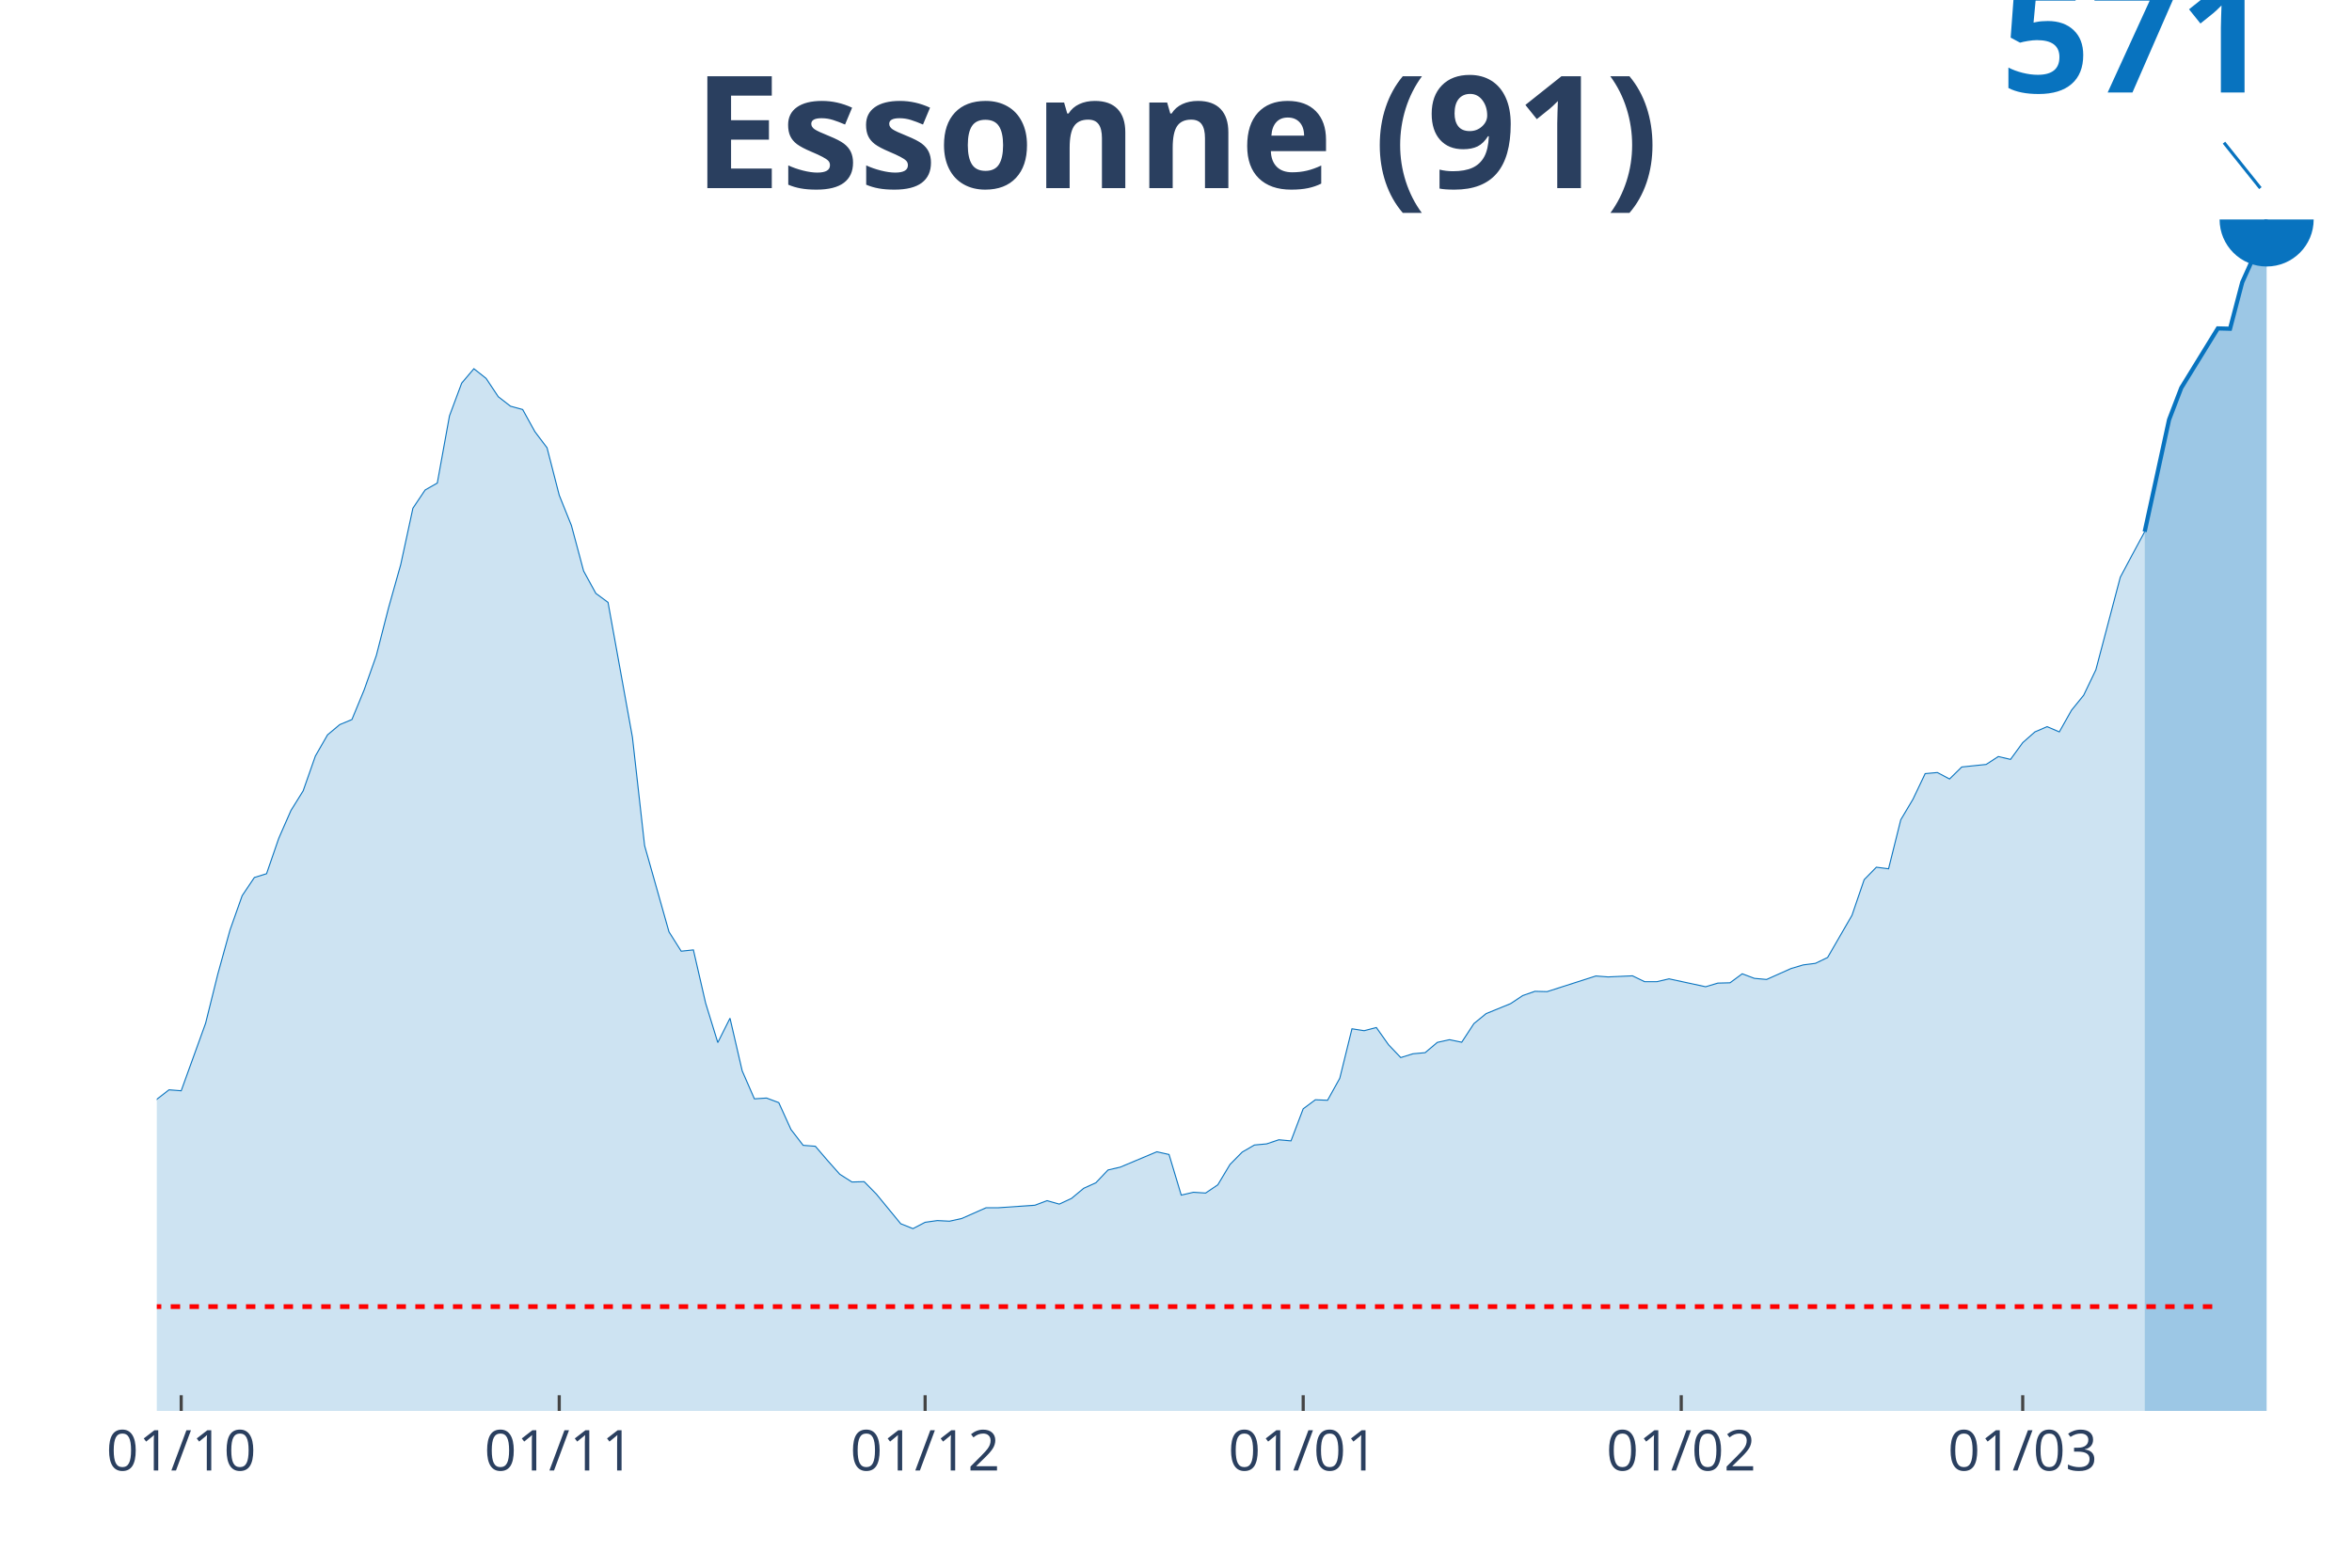
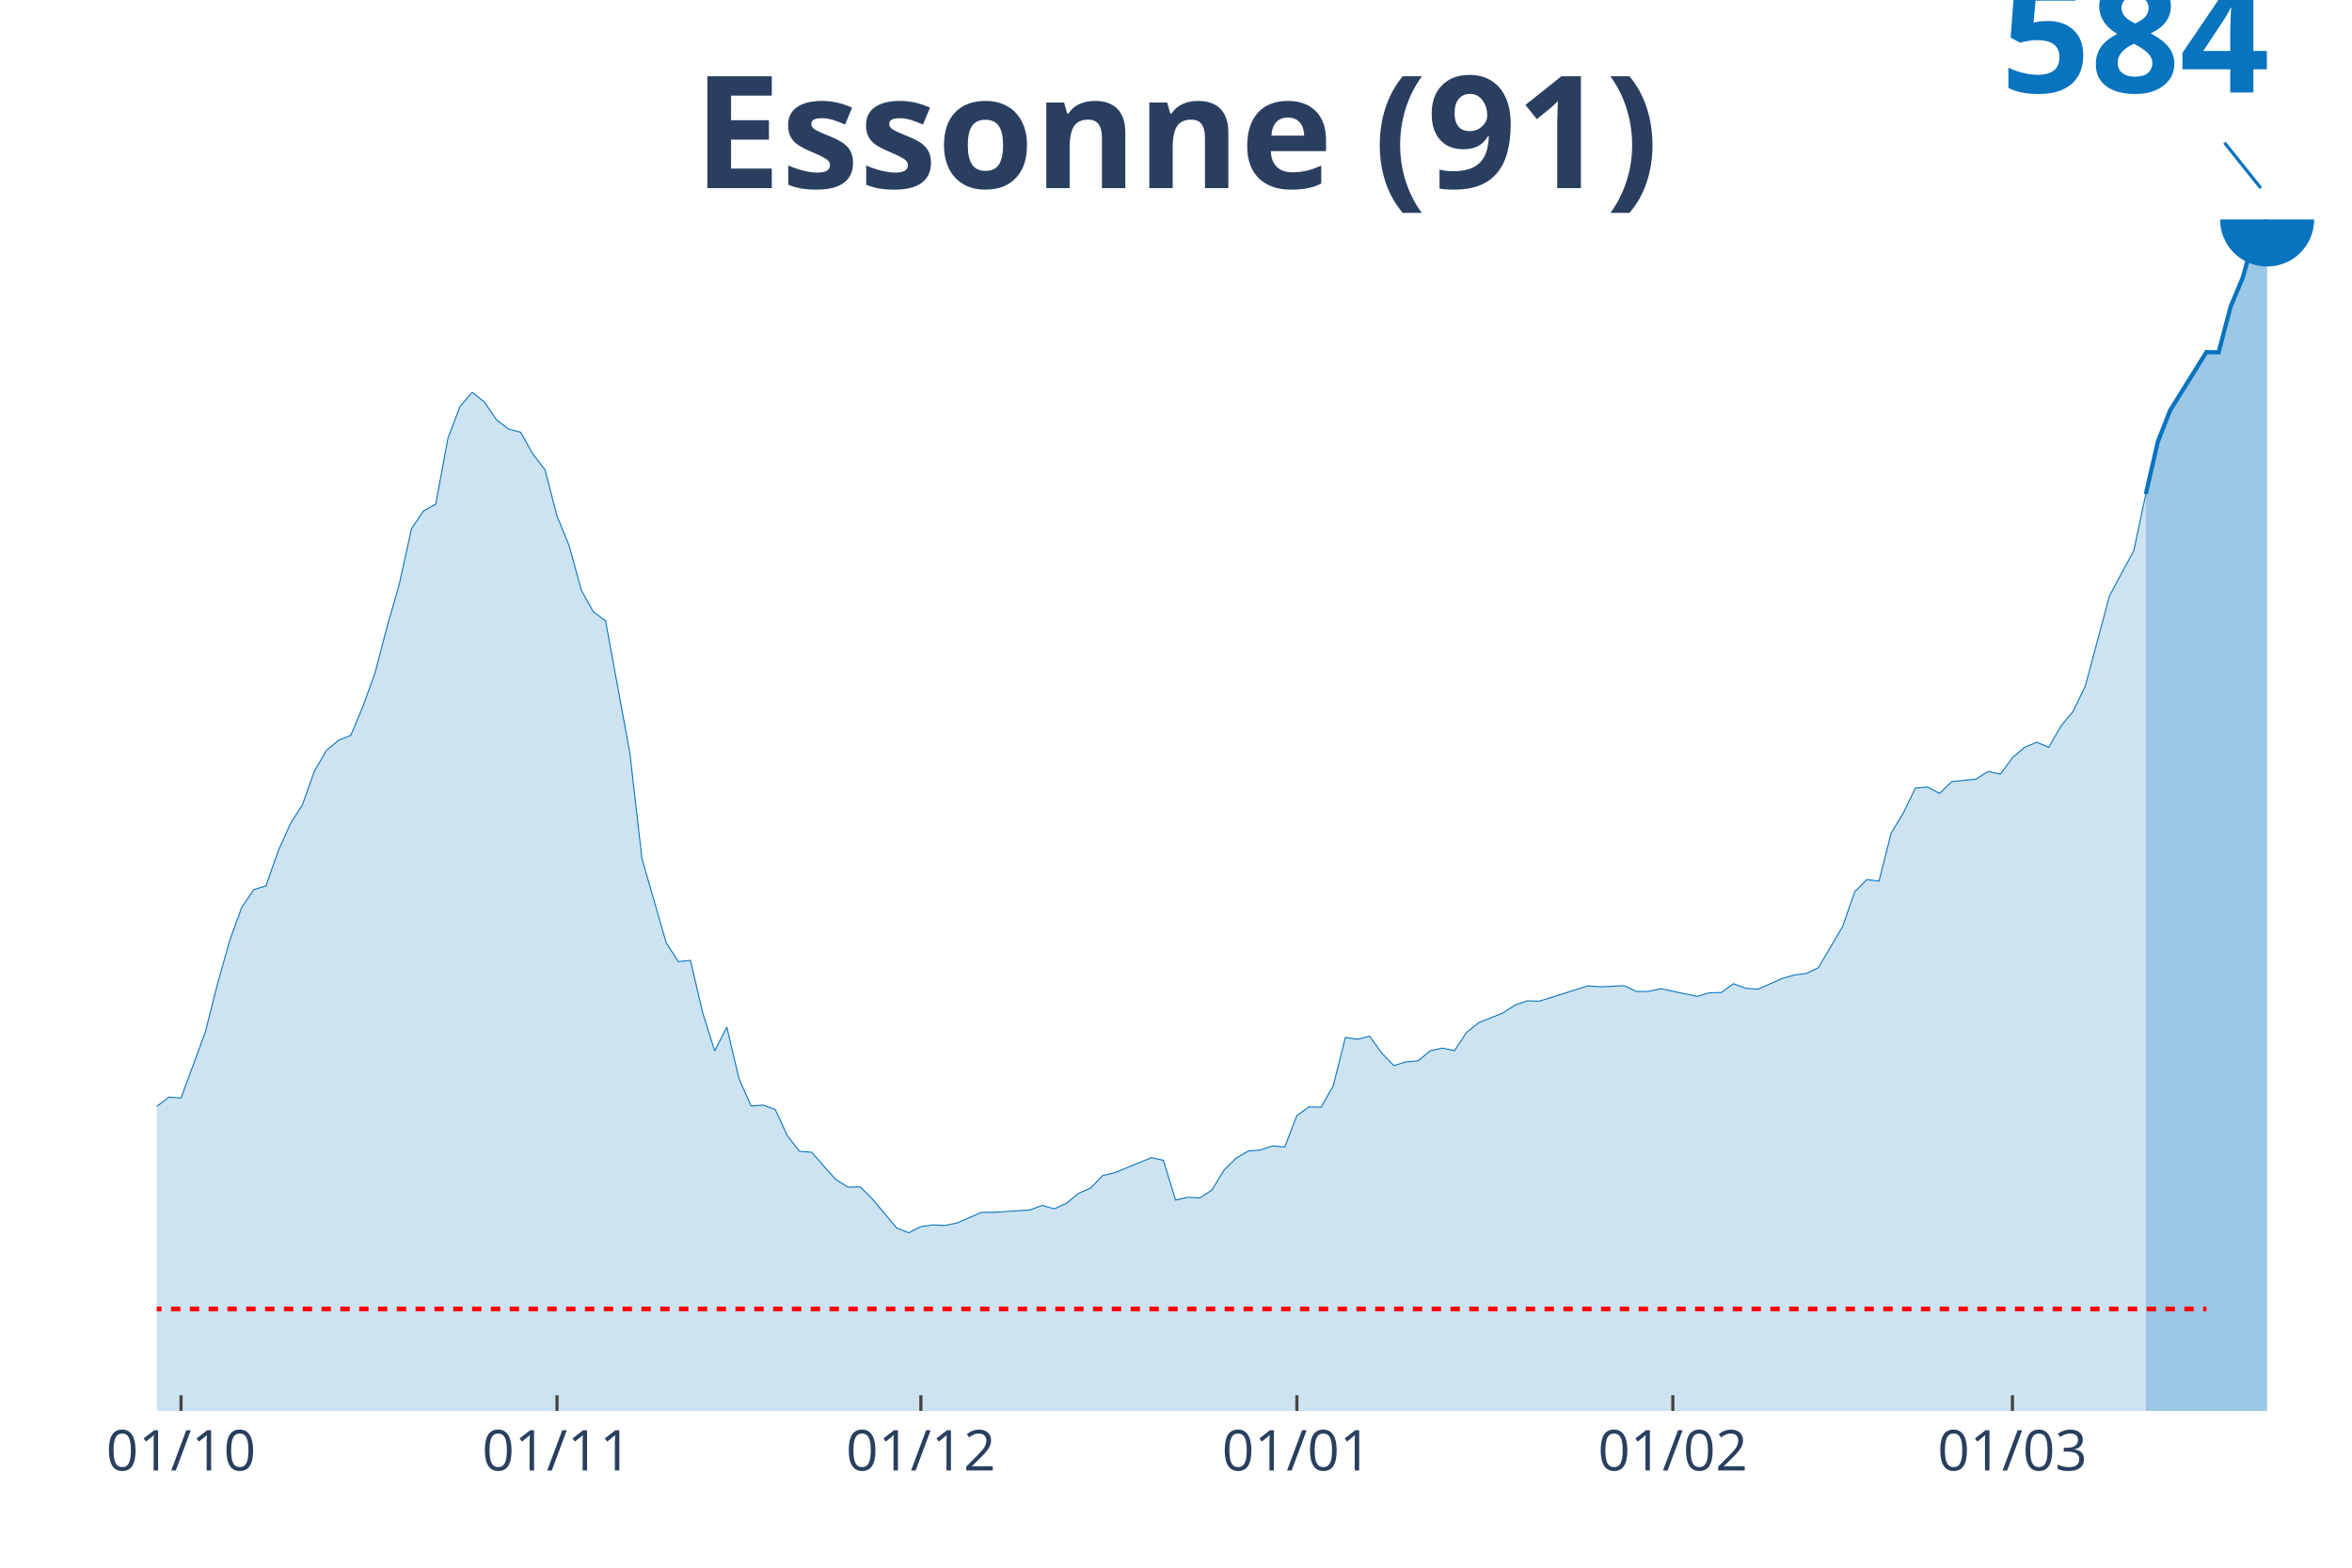
<svg xmlns="http://www.w3.org/2000/svg" class="main-svg" width="1125" height="750" style="" viewBox="0 0 750 500">
  <rect x="0" y="0" width="750" height="500" style="fill: rgb(0, 0, 0); fill-opacity: 0;" />
-   <defs id="defs-9f925e">
+   <defs id="defs-f80357">
    <g class="clips">
-       <clipPath id="clip9f925exyplot" class="plotclip">
+       <clipPath id="clipf80357xyplot" class="plotclip">
        <rect width="700" height="380" />
      </clipPath>
-       <clipPath class="axesclip" id="clip9f925ex">
+       <clipPath class="axesclip" id="clipf80357x">
        <rect x="50" y="0" width="700" height="500" />
      </clipPath>
-       <clipPath class="axesclip" id="clip9f925ey">
+       <clipPath class="axesclip" id="clipf80357y">
        <rect x="0" y="70" width="750" height="380" />
      </clipPath>
-       <clipPath class="axesclip" id="clip9f925exy">
+       <clipPath class="axesclip" id="clipf80357xy">
        <rect x="50" y="70" width="700" height="380" />
      </clipPath>
    </g>
    <g class="gradients" />
  </defs>
  <g class="bglayer">
    <rect class="bg" x="50" y="70" width="700" height="380" style="fill: rgb(0, 0, 0); fill-opacity: 0; stroke-width: 0;" />
  </g>
  <g class="layer-below">
    <g class="imagelayer" />
    <g class="shapelayer" />
  </g>
  <g class="cartesianlayer">
    <g class="subplot xy">
      <g class="layer-subplot">
        <g class="shapelayer" />
        <g class="imagelayer" />
      </g>
      <g class="gridlayer">
        <g class="x">
-           <path class="xgrid crisp" transform="translate(57.78,0)" d="M0,70v380" style="stroke: rgb(255, 255, 255); stroke-opacity: 1; stroke-width: 1px;" />
-           <path class="xgrid crisp" transform="translate(178.33,0)" d="M0,70v380" style="stroke: rgb(255, 255, 255); stroke-opacity: 1; stroke-width: 1px;" />
-           <path class="xgrid crisp" transform="translate(295,0)" d="M0,70v380" style="stroke: rgb(255, 255, 255); stroke-opacity: 1; stroke-width: 1px;" />
-           <path class="xgrid crisp" transform="translate(415.56,0)" d="M0,70v380" style="stroke: rgb(255, 255, 255); stroke-opacity: 1; stroke-width: 1px;" />
-           <path class="xgrid crisp" transform="translate(536.11,0)" d="M0,70v380" style="stroke: rgb(255, 255, 255); stroke-opacity: 1; stroke-width: 1px;" />
-           <path class="xgrid crisp" transform="translate(645,0)" d="M0,70v380" style="stroke: rgb(255, 255, 255); stroke-opacity: 1; stroke-width: 1px;" />
+           <path class="xgrid crisp" transform="translate(57.73,0)" d="M0,70v380" style="stroke: rgb(255, 255, 255); stroke-opacity: 1; stroke-width: 1px;" />
+           <path class="xgrid crisp" transform="translate(177.62,0)" d="M0,70v380" style="stroke: rgb(255, 255, 255); stroke-opacity: 1; stroke-width: 1px;" />
+           <path class="xgrid crisp" transform="translate(293.65,0)" d="M0,70v380" style="stroke: rgb(255, 255, 255); stroke-opacity: 1; stroke-width: 1px;" />
+           <path class="xgrid crisp" transform="translate(413.54,0)" d="M0,70v380" style="stroke: rgb(255, 255, 255); stroke-opacity: 1; stroke-width: 1px;" />
+           <path class="xgrid crisp" transform="translate(533.43,0)" d="M0,70v380" style="stroke: rgb(255, 255, 255); stroke-opacity: 1; stroke-width: 1px;" />
+           <path class="xgrid crisp" transform="translate(641.71,0)" d="M0,70v380" style="stroke: rgb(255, 255, 255); stroke-opacity: 1; stroke-width: 1px;" />
        </g>
        <g class="y" />
      </g>
      <g class="zerolinelayer" />
      <path class="xlines-below" />
      <path class="ylines-below" />
      <g class="overlines-below" />
      <g class="xaxislayer-below" />
      <g class="yaxislayer-below" />
      <g class="overaxes-below" />
-       <g class="plot" transform="translate(50, 70)" clip-path="url('#clip9f925exyplot')">
+       <g class="plot" transform="translate(50, 70)" clip-path="url('#clipf80357xyplot')">
        <g class="scatterlayer mlayer">
-           <g class="trace scatter trace50cd79" style="stroke-miterlimit: 2;">
+           <g class="trace scatter traceb4fbdd" style="stroke-miterlimit: 2;">
            <g class="fills">
              <g>
-                 <path class="js-fill" d="M633.89,380L-528.89,380L-528.89,371.53L-490,376.02L-486.11,375.71L-350,374.4L-346.11,374.35L-307.22,375.76L-303.33,375.36L-256.67,369.36L-252.78,368.45L-225.56,362.86L-221.67,362.25L-202.22,358.82L-198.33,358.01L-190.56,355.75L-186.67,355.95L-167.22,352.42L-163.33,351.91L-155.56,350.9L-151.67,347.02L-132.22,334.21L-128.33,334.21L-108.89,325.69L-105,324.99L-101.11,325.14L-97.22,323.27L-89.44,320.25L-85.56,316.06L-81.67,313.54L-77.78,313.94L-73.89,313.64L-70,311.47L-62.22,307.94L-58.33,309.1L-54.44,305.52L-50.56,304.11L-46.67,304.26L-42.78,298.92L-31.11,287.57L-27.22,289.44L-19.44,288.53L-15.56,290.45L-11.67,289.64L-7.78,292.41L-3.89,288.68L0,280.61L3.89,277.59L7.78,277.89L15.56,256.36L19.44,240.73L23.33,226.66L27.22,215.67L31.11,209.87L35,208.66L38.89,197.36L42.78,188.49L46.67,182.23L50.56,171.14L54.44,164.38L58.33,161.11L62.22,159.49L66.11,150.06L70,139.07L73.89,123.89L77.78,110.08L81.67,92.08L85.56,86.28L89.44,84.06L93.33,62.63L97.22,52.19L101.11,47.6L105,50.68L108.89,56.53L112.78,59.55L116.67,60.61L120.56,67.67L124.44,72.81L128.33,87.94L132.22,97.62L136.11,112.14L140,119.25L143.89,122.13L151.67,165.14L155.56,199.73L163.33,227.21L167.22,233.37L171.11,232.96L175,249.9L178.89,262.51L182.78,254.75L186.67,271.54L190.56,280.46L194.44,280.21L198.33,281.67L202.22,290.24L206.11,295.29L210,295.59L213.89,300.13L217.78,304.51L221.67,306.99L225.56,306.88L229.44,310.82L237.22,320.3L241.11,321.86L245,319.84L248.89,319.29L252.78,319.49L256.67,318.63L264.44,315.2L268.33,315.2L280,314.4L283.89,312.94L287.78,314.04L291.67,312.23L295.56,309L299.44,307.24L303.33,303.15L307.22,302.25L318.89,297.35L322.78,298.21L326.67,311.17L330.56,310.26L334.44,310.51L338.33,307.89L342.22,301.39L346.11,297.45L350,295.19L353.89,294.83L357.78,293.52L361.67,293.87L365.56,283.64L369.44,280.76L373.33,280.92L377.22,273.91L381.11,258.12L385,258.73L388.89,257.72L392.78,263.22L396.67,267.3L400.56,266.09L404.44,265.74L408.33,262.46L412.22,261.6L416.11,262.41L420,256.46L423.89,253.28L431.67,250.11L435.56,247.53L439.44,246.17L443.33,246.27L458.89,241.28L462.78,241.58L470.56,241.23L474.44,243.1L478.33,243.1L482.22,242.19L493.89,244.71L497.78,243.55L501.67,243.45L505.56,240.58L509.44,242.04L513.33,242.39L521.11,238.91L525,237.75L528.89,237.25L532.78,235.38L540.56,221.92L544.44,210.57L548.33,206.59L552.22,207.09L556.11,191.46L560,184.91L563.89,176.74L567.78,176.39L571.67,178.45L575.56,174.62L583.33,173.81L587.22,171.29L591.11,172.2L595,166.86L598.89,163.43L602.78,161.76L606.67,163.43L610.56,156.52L614.44,151.73L618.33,143.61L626.11,114.11L630,106.8L633.89,99.59" style="fill: rgb(8, 115, 191); fill-opacity: 0.2; stroke-width: 0;" />
+                 <path class="js-fill" d="M634.25,380L-525.97,380L-525.97,371.72L-487.29,376.11L-483.43,375.81L-344.2,374.48L-340.33,374.92L-282.32,371.62L-278.45,371.18L-220.44,362.65L-216.57,361.42L-197.24,358.51L-193.37,356.44L-170.17,353.39L-166.3,353.04L-154.7,351.57L-150.83,347.77L-131.49,335.25L-127.62,335.25L-108.29,326.93L-104.42,326.24L-100.55,326.38L-96.69,324.56L-88.95,321.6L-85.08,317.51L-81.22,315.05L-77.35,315.44L-73.48,315.15L-69.61,313.03L-61.88,309.58L-58.01,310.71L-54.14,307.21L-50.28,305.83L-46.41,305.98L-42.54,300.76L-30.94,289.67L-27.07,291.49L-19.34,290.61L-15.47,292.48L-11.6,291.69L-7.73,294.4L-3.87,290.75L0,282.87L3.87,279.91L7.73,280.21L15.47,259.16L19.34,243.89L23.2,230.14L27.07,219.4L30.94,213.73L34.81,212.55L38.67,201.51L42.54,192.83L46.41,186.72L50.28,175.88L54.14,169.28L58.01,166.07L61.88,164.5L65.75,155.28L69.61,144.54L73.48,129.71L77.35,116.2L81.22,98.61L85.08,92.94L88.95,90.77L92.82,69.83L96.69,59.63L100.55,55.14L104.42,58.15L108.29,63.87L112.15,66.82L116.02,67.86L119.89,74.76L123.76,79.78L127.62,94.57L131.49,104.03L135.36,118.22L139.23,125.17L143.09,127.98L150.83,170.02L154.7,203.82L162.43,230.68L166.3,236.69L170.17,236.3L174.03,252.86L177.9,265.18L181.77,257.59L185.64,274L189.5,282.72L193.37,282.47L197.24,283.9L201.1,292.28L204.97,297.21L208.84,297.5L212.71,301.94L216.57,306.23L220.44,308.64L224.31,308.54L228.18,312.39L235.91,321.65L239.78,323.18L243.65,321.21L247.51,320.67L251.38,320.86L255.25,320.03L262.98,316.67L266.85,316.67L278.45,315.89L282.32,314.46L286.19,315.54L290.06,313.77L293.92,310.61L297.79,308.89L301.66,304.9L305.52,304.01L317.13,299.23L320.99,300.07L324.86,312.73L328.73,311.85L332.6,312.09L336.46,309.53L340.33,303.17L344.2,299.33L348.07,297.11L351.93,296.77L355.8,295.48L359.67,295.83L363.54,285.83L367.4,283.02L371.27,283.16L375.14,276.31L379.01,260.89L382.87,261.48L386.74,260.5L390.61,265.87L394.48,269.86L398.34,268.68L402.21,268.33L406.08,265.13L409.94,264.29L413.81,265.08L417.68,259.26L421.55,256.16L429.28,253.05L433.15,250.54L437.02,249.21L440.88,249.31L456.35,244.43L460.22,244.73L467.96,244.38L471.82,246.2L475.69,246.2L479.56,245.32L491.16,247.78L495.03,246.65L498.9,246.55L502.76,243.74L506.63,245.17L510.5,245.51L518.23,242.11L522.1,240.98L525.97,240.49L529.83,238.66L537.57,225.51L541.44,214.42L545.3,210.53L549.17,211.02L553.04,195.74L556.91,189.33L560.77,181.35L564.64,181.01L568.51,183.03L572.38,179.28L580.11,178.49L583.98,176.03L587.85,176.92L591.71,171.69L595.58,168.34L599.45,166.72L603.31,168.34L607.18,161.59L611.05,156.91L614.92,148.92L622.65,120.1L626.52,112.8L630.39,105.76L634.25,87.57" style="fill: rgb(8, 115, 191); fill-opacity: 0.2; stroke-width: 0;" />
              </g>
            </g>
            <g class="errorbars" />
            <g class="lines">
-               <path class="js-line" d="M-528.89,371.53L-490,376.02L-486.11,375.71L-350,374.4L-346.11,374.35L-307.22,375.76L-303.33,375.36L-256.67,369.36L-252.78,368.45L-225.56,362.86L-221.67,362.25L-202.22,358.82L-198.33,358.01L-190.56,355.75L-186.67,355.95L-167.22,352.42L-163.33,351.91L-155.56,350.9L-151.67,347.02L-132.22,334.21L-128.33,334.21L-108.89,325.69L-105,324.99L-101.11,325.14L-97.22,323.27L-89.44,320.25L-85.56,316.06L-81.67,313.54L-77.78,313.94L-73.89,313.64L-70,311.47L-62.22,307.94L-58.33,309.1L-54.44,305.52L-50.56,304.11L-46.67,304.26L-42.78,298.92L-31.11,287.57L-27.22,289.44L-19.44,288.53L-15.56,290.45L-11.67,289.64L-7.78,292.41L-3.89,288.68L0,280.61L3.89,277.59L7.78,277.89L15.56,256.36L19.44,240.73L23.33,226.66L27.22,215.67L31.11,209.87L35,208.66L38.89,197.36L42.78,188.49L46.67,182.23L50.56,171.14L54.44,164.38L58.33,161.11L62.22,159.49L66.11,150.06L70,139.07L73.89,123.89L77.78,110.08L81.67,92.08L85.56,86.28L89.44,84.06L93.33,62.63L97.22,52.19L101.11,47.6L105,50.68L108.89,56.53L112.78,59.55L116.67,60.61L120.56,67.67L124.44,72.81L128.33,87.94L132.22,97.62L136.11,112.14L140,119.25L143.89,122.13L151.67,165.14L155.56,199.73L163.33,227.21L167.22,233.37L171.11,232.96L175,249.9L178.89,262.51L182.78,254.75L186.67,271.54L190.56,280.46L194.44,280.21L198.33,281.67L202.22,290.24L206.11,295.29L210,295.59L213.89,300.13L217.78,304.51L221.67,306.99L225.56,306.88L229.44,310.82L237.22,320.3L241.11,321.86L245,319.84L248.89,319.29L252.78,319.49L256.67,318.63L264.44,315.2L268.33,315.2L280,314.4L283.89,312.94L287.78,314.04L291.67,312.23L295.56,309L299.44,307.24L303.33,303.15L307.22,302.25L318.89,297.35L322.78,298.21L326.67,311.17L330.56,310.26L334.44,310.51L338.33,307.89L342.22,301.39L346.11,297.45L350,295.19L353.89,294.83L357.78,293.52L361.67,293.87L365.56,283.64L369.44,280.76L373.33,280.92L377.22,273.91L381.11,258.12L385,258.73L388.89,257.72L392.78,263.22L396.67,267.3L400.56,266.09L404.44,265.74L408.33,262.46L412.22,261.6L416.11,262.41L420,256.46L423.89,253.28L431.67,250.11L435.56,247.53L439.44,246.17L443.33,246.27L458.89,241.28L462.78,241.58L470.56,241.23L474.44,243.1L478.33,243.1L482.22,242.19L493.89,244.71L497.78,243.55L501.67,243.45L505.56,240.58L509.44,242.04L513.33,242.39L521.11,238.91L525,237.75L528.89,237.25L532.78,235.38L540.56,221.92L544.44,210.57L548.33,206.59L552.22,207.09L556.11,191.46L560,184.91L563.89,176.74L567.78,176.39L571.67,178.45L575.56,174.62L583.33,173.81L587.22,171.29L591.11,172.2L595,166.86L598.89,163.43L602.78,161.76L606.67,163.43L610.56,156.52L614.44,151.73L618.33,143.61L626.11,114.11L630,106.8L633.89,99.59" style="vector-effect: non-scaling-stroke; fill: none; stroke: rgb(8, 115, 191); stroke-opacity: 1; stroke-width: 0.5px; opacity: 1;" />
+               <path class="js-line" d="M-525.97,371.72L-487.29,376.11L-483.43,375.81L-344.2,374.48L-340.33,374.92L-282.32,371.62L-278.45,371.18L-220.44,362.65L-216.57,361.42L-197.24,358.51L-193.37,356.44L-170.17,353.39L-166.3,353.04L-154.7,351.57L-150.83,347.77L-131.49,335.25L-127.62,335.25L-108.29,326.93L-104.42,326.24L-100.55,326.38L-96.69,324.56L-88.95,321.6L-85.08,317.51L-81.22,315.05L-77.35,315.44L-73.48,315.15L-69.61,313.03L-61.88,309.58L-58.01,310.71L-54.14,307.21L-50.28,305.83L-46.41,305.98L-42.54,300.76L-30.94,289.67L-27.07,291.49L-19.34,290.61L-15.47,292.48L-11.6,291.69L-7.73,294.4L-3.87,290.75L0,282.87L3.87,279.91L7.73,280.21L15.47,259.16L19.34,243.89L23.2,230.14L27.07,219.4L30.94,213.73L34.81,212.55L38.67,201.51L42.54,192.83L46.41,186.72L50.28,175.88L54.14,169.28L58.01,166.07L61.88,164.5L65.75,155.28L69.61,144.54L73.48,129.71L77.35,116.2L81.22,98.61L85.08,92.94L88.95,90.77L92.82,69.83L96.69,59.63L100.55,55.14L104.42,58.15L108.29,63.87L112.15,66.82L116.02,67.86L119.89,74.76L123.76,79.78L127.62,94.57L131.49,104.03L135.36,118.22L139.23,125.17L143.09,127.98L150.83,170.02L154.7,203.82L162.43,230.68L166.3,236.69L170.17,236.3L174.03,252.86L177.9,265.18L181.77,257.59L185.64,274L189.5,282.72L193.37,282.47L197.24,283.9L201.1,292.28L204.97,297.21L208.84,297.5L212.71,301.94L216.57,306.23L220.44,308.64L224.31,308.54L228.18,312.39L235.91,321.65L239.78,323.18L243.65,321.21L247.51,320.67L251.38,320.86L255.25,320.03L262.98,316.67L266.85,316.67L278.45,315.89L282.32,314.46L286.19,315.54L290.06,313.77L293.92,310.61L297.79,308.89L301.66,304.9L305.52,304.01L317.13,299.23L320.99,300.07L324.86,312.73L328.73,311.85L332.6,312.09L336.46,309.53L340.33,303.17L344.2,299.33L348.07,297.11L351.93,296.77L355.8,295.48L359.67,295.83L363.54,285.83L367.4,283.02L371.27,283.16L375.14,276.31L379.01,260.89L382.87,261.48L386.74,260.5L390.61,265.87L394.48,269.86L398.34,268.68L402.21,268.33L406.08,265.13L409.94,264.29L413.81,265.08L417.68,259.26L421.55,256.16L429.28,253.05L433.15,250.54L437.02,249.21L440.88,249.31L456.35,244.43L460.22,244.73L467.96,244.38L471.82,246.2L475.69,246.2L479.56,245.32L491.16,247.78L495.03,246.65L498.9,246.55L502.76,243.74L506.63,245.17L510.5,245.51L518.23,242.11L522.1,240.98L525.97,240.49L529.83,238.66L537.57,225.51L541.44,214.42L545.3,210.53L549.17,211.02L553.04,195.74L556.91,189.33L560.77,181.35L564.64,181.01L568.51,183.03L572.38,179.28L580.11,178.49L583.98,176.03L587.85,176.92L591.71,171.69L595.58,168.34L599.45,166.72L603.31,168.34L607.18,161.59L611.05,156.91L614.92,148.92L622.65,120.1L626.52,112.8L630.39,105.76L634.25,87.57" style="vector-effect: non-scaling-stroke; fill: none; stroke: rgb(8, 115, 191); stroke-opacity: 1; stroke-width: 0.5px; opacity: 1;" />
            </g>
            <g class="points" />
            <g class="text" />
          </g>
-           <g class="trace scatter trace74bf6c" style="stroke-miterlimit: 2;">
+           <g class="trace scatter trace0553ab" style="stroke-miterlimit: 2;">
            <g class="fills">
              <g>
-                 <path class="js-fill" d="M672.78,380L633.89,380L633.89,99.59L641.67,63.84L645.56,53.7L657.22,34.74L661.11,34.84L665,20.02L668.89,11.4L672.78,0" style="fill: rgb(8, 115, 191); fill-opacity: 0.4; stroke-width: 0;" />
+                 <path class="js-fill" d="M672.93,380L634.25,380L634.25,87.57L638.12,70.77L641.99,60.91L653.59,42.28L657.46,42.38L661.33,27.7L665.19,18.48L669.06,4.68L672.93,0" style="fill: rgb(8, 115, 191); fill-opacity: 0.4; stroke-width: 0;" />
              </g>
            </g>
            <g class="errorbars" />
            <g class="lines">
-               <path class="js-line" d="M633.89,99.59L641.67,63.84L645.56,53.7L657.22,34.74L661.11,34.84L665,20.02L668.89,11.4L672.78,0" style="vector-effect: non-scaling-stroke; fill: none; stroke: rgb(8, 115, 191); stroke-opacity: 1; stroke-width: 2px; opacity: 1;" />
+               <path class="js-line" d="M634.25,87.57L638.12,70.77L641.99,60.91L653.59,42.28L657.46,42.38L661.33,27.7L665.19,18.48L669.06,4.68L672.93,0" style="vector-effect: non-scaling-stroke; fill: none; stroke: rgb(8, 115, 191); stroke-opacity: 1; stroke-width: 2px; opacity: 1;" />
            </g>
            <g class="points" />
            <g class="text" />
          </g>
-           <g class="trace scatter trace21f67b" style="stroke-miterlimit: 2; opacity: 1;">
+           <g class="trace scatter tracef76d2e" style="stroke-miterlimit: 2; opacity: 1;">
            <g class="fills" />
            <g class="errorbars" />
            <g class="lines" />
            <g class="points">
-               <path class="point" transform="translate(672.78,0)" d="M15,0A15,15 0 1,1 0,-15A15,15 0 0,1 15,0Z" style="opacity: 1; stroke-width: 0px; fill: rgb(8, 115, 191); fill-opacity: 1;" />
+               <path class="point" transform="translate(672.93,0)" d="M15,0A15,15 0 1,1 0,-15A15,15 0 0,1 15,0Z" style="opacity: 1; stroke-width: 0px; fill: rgb(8, 115, 191); fill-opacity: 1;" />
            </g>
            <g class="text" />
          </g>
        </g>
      </g>
      <g class="overplot" />
      <path class="xlines-above crisp" style="fill: none; stroke-width: 1px; stroke: rgb(0, 0, 0); stroke-opacity: 0;" d="" />
      <path class="ylines-above crisp" style="fill: none;" d="M0,0" />
      <g class="overlines-above" />
      <g class="xaxislayer-above">
-         <path class="xtick ticks crisp" d="M0,450v-5" transform="translate(57.78,0)" style="stroke: rgb(68, 68, 68); stroke-opacity: 1; stroke-width: 1px;" />
-         <path class="xtick ticks crisp" d="M0,450v-5" transform="translate(178.33,0)" style="stroke: rgb(68, 68, 68); stroke-opacity: 1; stroke-width: 1px;" />
-         <path class="xtick ticks crisp" d="M0,450v-5" transform="translate(295,0)" style="stroke: rgb(68, 68, 68); stroke-opacity: 1; stroke-width: 1px;" />
-         <path class="xtick ticks crisp" d="M0,450v-5" transform="translate(415.56,0)" style="stroke: rgb(68, 68, 68); stroke-opacity: 1; stroke-width: 1px;" />
-         <path class="xtick ticks crisp" d="M0,450v-5" transform="translate(536.11,0)" style="stroke: rgb(68, 68, 68); stroke-opacity: 1; stroke-width: 1px;" />
-         <path class="xtick ticks crisp" d="M0,450v-5" transform="translate(645,0)" style="stroke: rgb(68, 68, 68); stroke-opacity: 1; stroke-width: 1px;" />
+         <path class="xtick ticks crisp" d="M0,450v-5" transform="translate(57.73,0)" style="stroke: rgb(68, 68, 68); stroke-opacity: 1; stroke-width: 1px;" />
+         <path class="xtick ticks crisp" d="M0,450v-5" transform="translate(177.62,0)" style="stroke: rgb(68, 68, 68); stroke-opacity: 1; stroke-width: 1px;" />
+         <path class="xtick ticks crisp" d="M0,450v-5" transform="translate(293.65,0)" style="stroke: rgb(68, 68, 68); stroke-opacity: 1; stroke-width: 1px;" />
+         <path class="xtick ticks crisp" d="M0,450v-5" transform="translate(413.54,0)" style="stroke: rgb(68, 68, 68); stroke-opacity: 1; stroke-width: 1px;" />
+         <path class="xtick ticks crisp" d="M0,450v-5" transform="translate(533.43,0)" style="stroke: rgb(68, 68, 68); stroke-opacity: 1; stroke-width: 1px;" />
+         <path class="xtick ticks crisp" d="M0,450v-5" transform="translate(641.71,0)" style="stroke: rgb(68, 68, 68); stroke-opacity: 1; stroke-width: 1px;" />
        <g class="xtick">
-           <text text-anchor="middle" x="0" y="469" transform="translate(57.78,0)" style="font-family: 'Open Sans', verdana, arial, sans-serif; font-size: 18px; fill: rgb(42, 63, 95); fill-opacity: 1; white-space: pre;">01/10</text>
+           <text text-anchor="middle" x="0" y="469" transform="translate(57.73,0)" style="font-family: 'Open Sans', verdana, arial, sans-serif; font-size: 18px; fill: rgb(42, 63, 95); fill-opacity: 1; white-space: pre;">01/10</text>
        </g>
        <g class="xtick">
-           <text text-anchor="middle" x="0" y="469" transform="translate(178.33,0)" style="font-family: 'Open Sans', verdana, arial, sans-serif; font-size: 18px; fill: rgb(42, 63, 95); fill-opacity: 1; white-space: pre;">01/11</text>
+           <text text-anchor="middle" x="0" y="469" transform="translate(177.62,0)" style="font-family: 'Open Sans', verdana, arial, sans-serif; font-size: 18px; fill: rgb(42, 63, 95); fill-opacity: 1; white-space: pre;">01/11</text>
        </g>
        <g class="xtick">
-           <text text-anchor="middle" x="0" y="469" transform="translate(295,0)" style="font-family: 'Open Sans', verdana, arial, sans-serif; font-size: 18px; fill: rgb(42, 63, 95); fill-opacity: 1; white-space: pre;">01/12</text>
+           <text text-anchor="middle" x="0" y="469" transform="translate(293.65,0)" style="font-family: 'Open Sans', verdana, arial, sans-serif; font-size: 18px; fill: rgb(42, 63, 95); fill-opacity: 1; white-space: pre;">01/12</text>
        </g>
        <g class="xtick">
-           <text text-anchor="middle" x="0" y="469" transform="translate(415.56,0)" style="font-family: 'Open Sans', verdana, arial, sans-serif; font-size: 18px; fill: rgb(42, 63, 95); fill-opacity: 1; white-space: pre;">01/01</text>
+           <text text-anchor="middle" x="0" y="469" transform="translate(413.54,0)" style="font-family: 'Open Sans', verdana, arial, sans-serif; font-size: 18px; fill: rgb(42, 63, 95); fill-opacity: 1; white-space: pre;">01/01</text>
        </g>
        <g class="xtick">
-           <text text-anchor="middle" x="0" y="469" transform="translate(536.11,0)" style="font-family: 'Open Sans', verdana, arial, sans-serif; font-size: 18px; fill: rgb(42, 63, 95); fill-opacity: 1; white-space: pre;">01/02</text>
+           <text text-anchor="middle" x="0" y="469" transform="translate(533.43,0)" style="font-family: 'Open Sans', verdana, arial, sans-serif; font-size: 18px; fill: rgb(42, 63, 95); fill-opacity: 1; white-space: pre;">01/02</text>
        </g>
        <g class="xtick">
-           <text text-anchor="middle" x="0" y="469" transform="translate(645,0)" style="font-family: 'Open Sans', verdana, arial, sans-serif; font-size: 18px; fill: rgb(42, 63, 95); fill-opacity: 1; white-space: pre;">01/03</text>
+           <text text-anchor="middle" x="0" y="469" transform="translate(641.71,0)" style="font-family: 'Open Sans', verdana, arial, sans-serif; font-size: 18px; fill: rgb(42, 63, 95); fill-opacity: 1; white-space: pre;">01/03</text>
        </g>
      </g>
      <g class="yaxislayer-above" />
      <g class="overaxes-above" />
    </g>
  </g>
  <g class="polarlayer" />
  <g class="ternarylayer" />
  <g class="geolayer" />
  <g class="funnelarealayer" />
  <g class="pielayer" />
  <g class="treemaplayer" />
  <g class="sunburstlayer" />
  <g class="glimages" />
-   <defs id="topdefs-9f925e">
+   <defs id="topdefs-f80357">
    <g class="clips" />
  </defs>
  <g class="layer-above">
    <g class="imagelayer" />
    <g class="shapelayer">
-       <path data-index="0" fill-rule="evenodd" d="M-2135.56,416.73L707.22,416.73" clip-path="url('#clip9f925exy')" style="opacity: 1; stroke: rgb(255, 0, 0); stroke-opacity: 1; fill: rgb(0, 0, 0); fill-opacity: 0; stroke-dasharray: 3px, 3px; stroke-width: 1.5px;" />
+       <path data-index="0" fill-rule="evenodd" d="M-2123.48,417.49L703.59,417.49" clip-path="url('#clipf80357xy')" style="opacity: 1; stroke: rgb(255, 0, 0); stroke-opacity: 1; fill: rgb(0, 0, 0); fill-opacity: 0; stroke-dasharray: 3px, 3px; stroke-width: 1.5px;" />
    </g>
  </g>
  <g class="infolayer">
    <g class="g-gtitle">
      <text class="gtitle" x="375" y="25" text-anchor="middle" dy="0.7em" style="font-family: 'Open Sans', verdana, arial, sans-serif; font-size: 50px; fill: rgb(42, 63, 95); opacity: 1; font-weight: normal; white-space: pre;">
        <tspan style="font-weight:bold">Essonne (91)</tspan>
      </text>
    </g>
    <g class="g-xtitle" />
    <g class="annotation" data-index="0" style="opacity: 1;">
-       <g class="annotation-text-g" transform="rotate(0,680.78,10)">
+       <g class="annotation-text-g" transform="rotate(0,680.93,10)">
        <g class="cursor-pointer" transform="translate(623, -26)">
          <rect class="bg" x="0.5" y="0.5" width="115" height="71" style="stroke-width: 1px; stroke: rgb(0, 0, 0); stroke-opacity: 0; fill: rgb(255, 255, 255); fill-opacity: 0.6;" />
          <text class="annotation-text" text-anchor="middle" x="57.812" y="55.5" style="font-family: 'Open Sans', verdana, arial, sans-serif; font-size: 50px; fill: rgb(8, 115, 191); fill-opacity: 1; white-space: pre;">
-             <tspan style="font-weight:bold">571 </tspan>
+             <tspan style="font-weight:bold">584 </tspan>
          </text>
        </g>
      </g>
      <g class="annotation-arrow-g" style="opacity: 1;">
-         <path d="M709.18,45.5L720.78,60" style="stroke-width: 1px; stroke: rgb(8, 115, 191); stroke-opacity: 1; stroke-dasharray: 0px, 0px, 18.569px, 18.569px;" />
+         <path d="M709.33,45.5L720.93,60" style="stroke-width: 1px; stroke: rgb(8, 115, 191); stroke-opacity: 1; stroke-dasharray: 0px, 0px, 18.569px, 18.569px;" />
      </g>
    </g>
  </g>
</svg>
